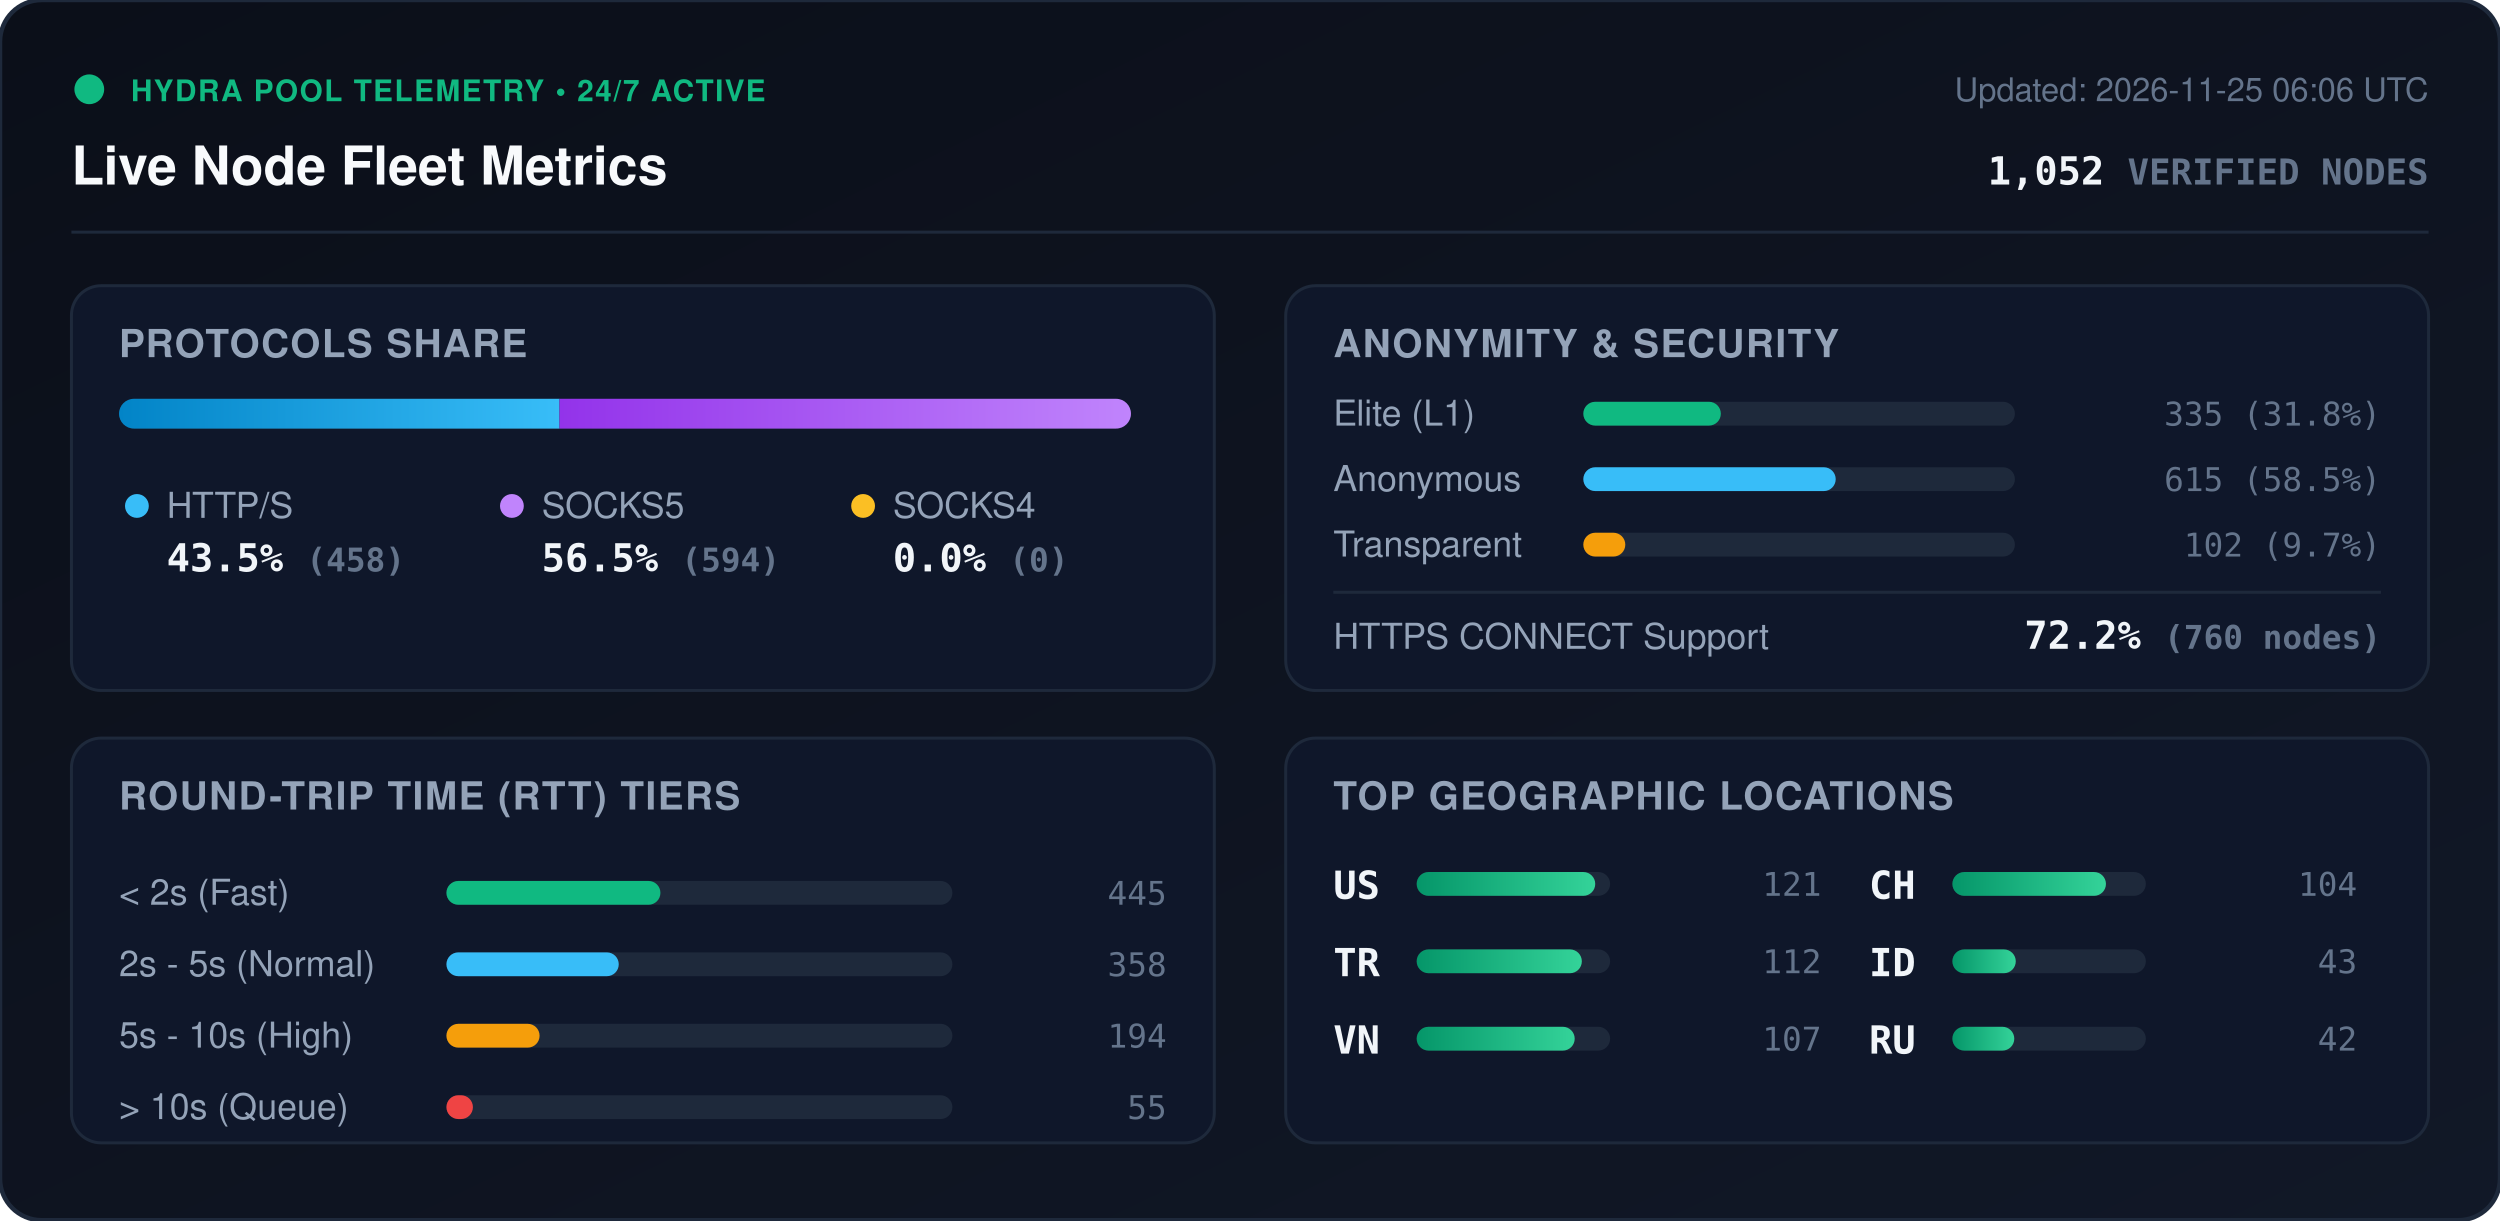
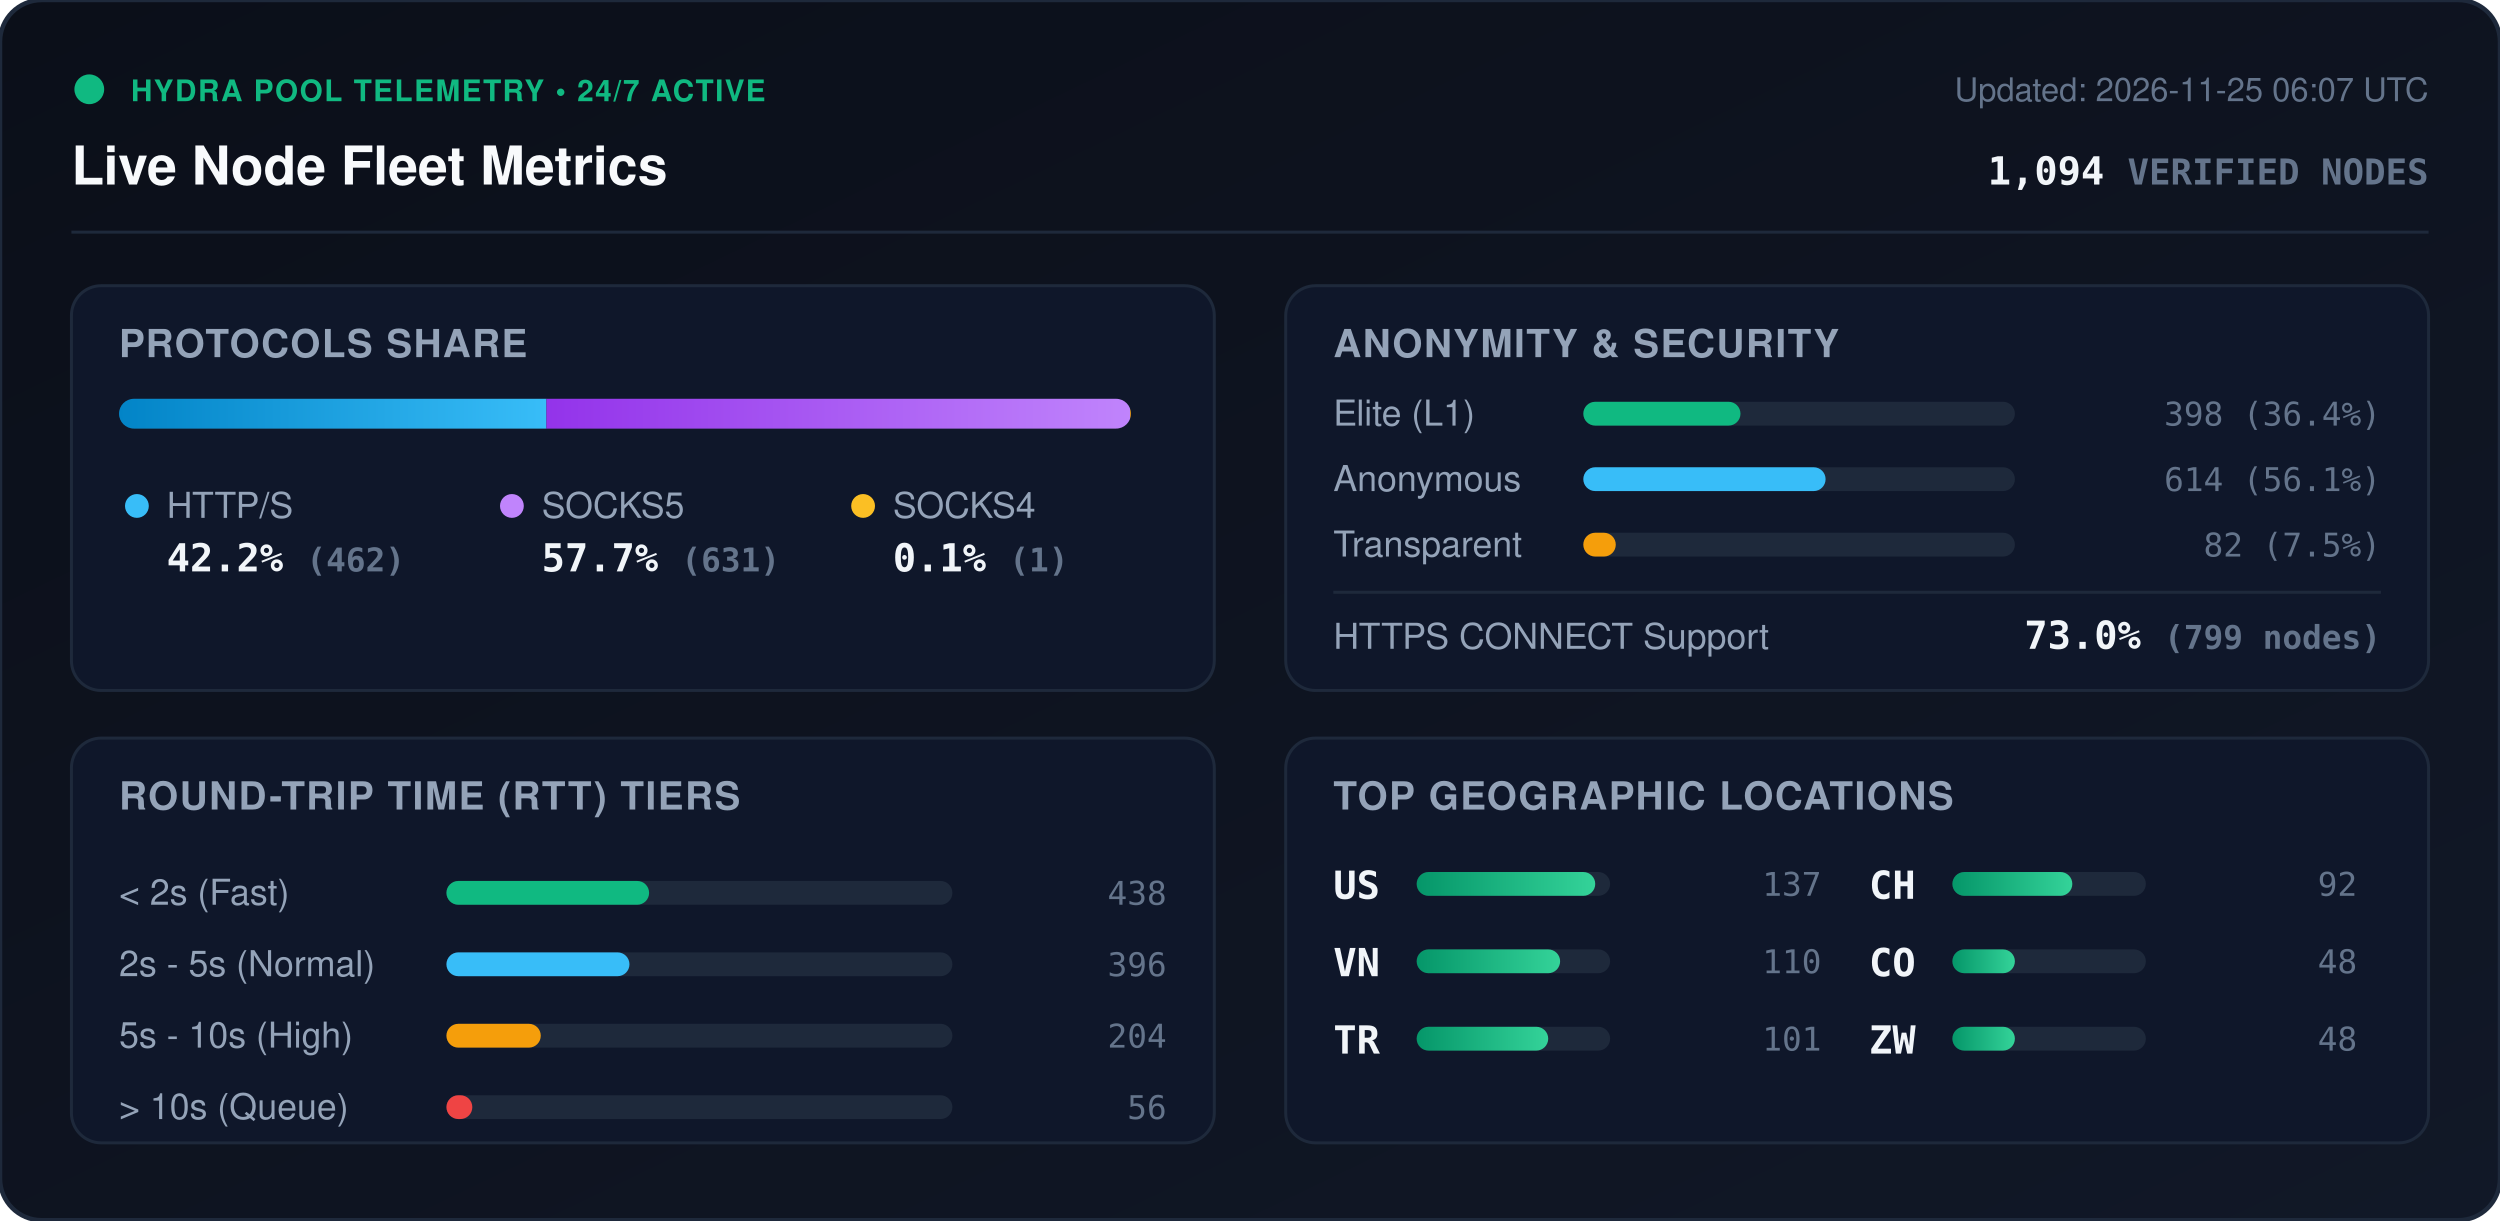
<svg xmlns="http://www.w3.org/2000/svg" viewBox="0 0 840 410" width="840" height="410" style="max-width: 100%; height: auto;">
  <defs>
    <linearGradient id="bg" x1="0%" y1="0%" x2="100%" y2="100%">
      <stop offset="0%" stop-color="#0b0f19" />
      <stop offset="100%" stop-color="#111827" />
    </linearGradient>
    <linearGradient id="bar-http" x1="0%" y1="0%" x2="100%" y2="0%">
      <stop offset="0%" stop-color="#0284c7" />
      <stop offset="100%" stop-color="#38bdf8" />
    </linearGradient>
    <linearGradient id="bar-socks5" x1="0%" y1="0%" x2="100%" y2="0%">
      <stop offset="0%" stop-color="#9333ea" />
      <stop offset="100%" stop-color="#c084fc" />
    </linearGradient>
    <linearGradient id="bar-socks4" x1="0%" y1="0%" x2="100%" y2="0%">
      <stop offset="0%" stop-color="#d97706" />
      <stop offset="100%" stop-color="#fbbf24" />
    </linearGradient>
    <linearGradient id="bar-green" x1="0%" y1="0%" x2="100%" y2="0%">
      <stop offset="0%" stop-color="#059669" />
      <stop offset="100%" stop-color="#34d399" />
    </linearGradient>
    <clipPath id="prog-track-clip">
      <rect width="340.0" height="10" rx="5" />
    </clipPath>
    <style>
      .title { font: 700 18px -apple-system, BlinkMacSystemFont, 'Segoe UI', Helvetica, Arial, sans-serif; fill: #f8fafc; }
      .sub { font: 500 11px -apple-system, BlinkMacSystemFont, 'Segoe UI', Helvetica, Arial, sans-serif; fill: #64748b; }
      .section-hdr { font: 600 13px -apple-system, BlinkMacSystemFont, 'Segoe UI', Helvetica, Arial, sans-serif; fill: #94a3b8; letter-spacing: 0.5px; }
      .metric-val { font: 700 13px -apple-system, BlinkMacSystemFont, 'Segoe UI', Helvetica, Arial, sans-serif; fill: #f1f5f9; }
      .metric-lbl { font: 500 12px -apple-system, BlinkMacSystemFont, 'Segoe UI', Helvetica, Arial, sans-serif; fill: #94a3b8; }
      .badge-txt { font: 700 10px -apple-system, BlinkMacSystemFont, 'Segoe UI', Helvetica, Arial, sans-serif; fill: #10b981; letter-spacing: 0.5px; }
      .mono { font-family: ui-monospace, SFMono-Regular, Menlo, Monaco, Consolas, monospace; }
      .pulse { animation: beacon 2s infinite ease-in-out; }
      @keyframes beacon { 0%, 100% { opacity: 1; } 50% { opacity: 0.35; } }
    </style>
  </defs>
  <rect width="840" height="410" rx="14" fill="url(#bg)" stroke="#1e293b" stroke-width="1.5" />
  <g transform="translate(24, 24)">
    <circle cx="6" cy="6" r="5" fill="#10b981" class="pulse" />
    <text x="20" y="10" class="badge-txt">HYDRA POOL TELEMETRY • 24/7 ACTIVE</text>
    <text x="0" y="38" class="title">Live Node Fleet Metrics</text>
-     <text x="792" y="10" text-anchor="end" class="sub">Updated: 2026-11-25 06:06 UTC</text>
-     <text x="792" y="38" text-anchor="end" class="metric-val mono" fill="#38bdf8">1,052 <tspan font-size="12" fill="#64748b">VERIFIED NODES</tspan>
+     <text x="792" y="10" text-anchor="end" class="sub">Updated: 2026-11-25 06:07 UTC</text>
+     <text x="792" y="38" text-anchor="end" class="metric-val mono" fill="#38bdf8">1,094 <tspan font-size="12" fill="#64748b">VERIFIED NODES</tspan>
    </text>
  </g>
  <line x1="24" y1="78" x2="816" y2="78" stroke="#1e293b" stroke-width="1" />
  <g transform="translate(24, 96)">
    <rect width="384" height="136" rx="10" fill="#0f172a" stroke="#1e293b" />
    <text x="16" y="24" class="section-hdr">PROTOCOLS SHARE</text>
    <g transform="translate(16, 38)">
      <rect width="340.0" height="10" rx="5" fill="#1e293b" />
      <g clip-path="url(#prog-track-clip)">
-         <rect x="0" width="148.0" height="10" fill="url(#bar-http)" />
-         <rect x="148.0" width="192.0" height="10" fill="url(#bar-socks5)" />
-         <rect x="340.0" width="0.0" height="10" fill="url(#bar-socks4)" />
+         <rect x="0" width="143.6" height="10" fill="url(#bar-http)" />
+         <rect x="143.6" width="196.1" height="10" fill="url(#bar-socks5)" />
+         <rect x="339.7" width="0.3" height="10" fill="url(#bar-socks4)" />
      </g>
    </g>
    <g transform="translate(16, 68)">
      <circle cx="6" cy="6" r="4" fill="#38bdf8" />
      <text x="16" y="10" class="metric-lbl">HTTP/S</text>
-       <text x="16" y="28" class="metric-val mono">43.5% <tspan font-size="11" fill="#64748b">(458)</tspan>
+       <text x="16" y="28" class="metric-val mono">42.2% <tspan font-size="11" fill="#64748b">(462)</tspan>
      </text>
      <circle cx="132" cy="6" r="4" fill="#c084fc" />
      <text x="142" y="10" class="metric-lbl">SOCKS5</text>
-       <text x="142" y="28" class="metric-val mono">56.5% <tspan font-size="11" fill="#64748b">(594)</tspan>
+       <text x="142" y="28" class="metric-val mono">57.7% <tspan font-size="11" fill="#64748b">(631)</tspan>
      </text>
      <circle cx="250" cy="6" r="4" fill="#fbbf24" />
      <text x="260" y="10" class="metric-lbl">SOCKS4</text>
-       <text x="260" y="28" class="metric-val mono">0.0% <tspan font-size="11" fill="#64748b">(0)</tspan>
+       <text x="260" y="28" class="metric-val mono">0.1% <tspan font-size="11" fill="#64748b">(1)</tspan>
      </text>
    </g>
  </g>
  <g transform="translate(432, 96)">
    <rect width="384" height="136" rx="10" fill="#0f172a" stroke="#1e293b" />
    <text x="16" y="24" class="section-hdr">ANONYMITY &amp; SECURITY</text>
    <text x="16" y="47" class="metric-lbl">Elite (L1)</text>
    <rect x="100" y="39" width="145.0" height="8" rx="4" fill="#1e293b" />
-     <rect x="100" y="39" width="46.2" height="8" rx="4" fill="#10b981" />
-     <text x="368" y="47" text-anchor="end" class="mono sub" fill="#e2e8f0">335 (31.8%)</text>
+     <rect x="100" y="39" width="52.8" height="8" rx="4" fill="#10b981" />
+     <text x="368" y="47" text-anchor="end" class="mono sub" fill="#e2e8f0">398 (36.4%)</text>
    <text x="16" y="69" class="metric-lbl">Anonymous</text>
    <rect x="100" y="61" width="145.0" height="8" rx="4" fill="#1e293b" />
-     <rect x="100" y="61" width="84.8" height="8" rx="4" fill="#38bdf8" />
-     <text x="368" y="69" text-anchor="end" class="mono sub" fill="#e2e8f0">615 (58.5%)</text>
+     <rect x="100" y="61" width="81.4" height="8" rx="4" fill="#38bdf8" />
+     <text x="368" y="69" text-anchor="end" class="mono sub" fill="#e2e8f0">614 (56.1%)</text>
    <text x="16" y="91" class="metric-lbl">Transparent</text>
    <rect x="100" y="83" width="145.0" height="8" rx="4" fill="#1e293b" />
-     <rect x="100" y="83" width="14.1" height="8" rx="4" fill="#f59e0b" />
-     <text x="368" y="91" text-anchor="end" class="mono sub" fill="#e2e8f0">102 (9.7%)</text>
+     <rect x="100" y="83" width="10.9" height="8" rx="4" fill="#f59e0b" />
+     <text x="368" y="91" text-anchor="end" class="mono sub" fill="#e2e8f0">82 (7.5%)</text>
    <line x1="16" y1="103" x2="368" y2="103" stroke="#1e293b" stroke-width="1" />
    <text x="16" y="122" class="metric-lbl">HTTPS CONNECT Support</text>
-     <text x="368" y="122" text-anchor="end" class="metric-val mono" fill="#34d399">72.2% <tspan font-size="11" fill="#64748b">(760 nodes)</tspan>
+     <text x="368" y="122" text-anchor="end" class="metric-val mono" fill="#34d399">73.0% <tspan font-size="11" fill="#64748b">(799 nodes)</tspan>
    </text>
  </g>
  <g transform="translate(24, 248)">
    <rect width="384" height="136" rx="10" fill="#0f172a" stroke="#1e293b" />
    <text x="16" y="24" class="section-hdr">ROUND-TRIP TIME (RTT) TIERS</text>
    <g transform="translate(16, 42)">
      <text x="0" y="14" class="metric-lbl">&lt; 2s (Fast)</text>
      <rect x="110" y="6" width="170" height="8" rx="4" fill="#1e293b" />
-       <rect x="110" y="6" width="71.9" height="8" rx="4" fill="#10b981" />
-       <text x="352" y="14" text-anchor="end" class="mono sub">445</text>
+       <rect x="110" y="6" width="68.1" height="8" rx="4" fill="#10b981" />
+       <text x="352" y="14" text-anchor="end" class="mono sub">438</text>
      <text x="0" y="38" class="metric-lbl">2s - 5s (Normal)</text>
      <rect x="110" y="30" width="170" height="8" rx="4" fill="#1e293b" />
-       <rect x="110" y="30" width="57.9" height="8" rx="4" fill="#38bdf8" />
-       <text x="352" y="38" text-anchor="end" class="mono sub">358</text>
+       <rect x="110" y="30" width="61.5" height="8" rx="4" fill="#38bdf8" />
+       <text x="352" y="38" text-anchor="end" class="mono sub">396</text>
      <text x="0" y="62" class="metric-lbl">5s - 10s (High)</text>
      <rect x="110" y="54" width="170" height="8" rx="4" fill="#1e293b" />
-       <rect x="110" y="54" width="31.3" height="8" rx="4" fill="#f59e0b" />
-       <text x="352" y="62" text-anchor="end" class="mono sub">194</text>
+       <rect x="110" y="54" width="31.7" height="8" rx="4" fill="#f59e0b" />
+       <text x="352" y="62" text-anchor="end" class="mono sub">204</text>
      <text x="0" y="86" class="metric-lbl">&gt; 10s (Queue)</text>
      <rect x="110" y="78" width="170" height="8" rx="4" fill="#1e293b" />
-       <rect x="110" y="78" width="8.9" height="8" rx="4" fill="#ef4444" />
-       <text x="352" y="86" text-anchor="end" class="mono sub">55</text>
+       <rect x="110" y="78" width="8.7" height="8" rx="4" fill="#ef4444" />
+       <text x="352" y="86" text-anchor="end" class="mono sub">56</text>
    </g>
  </g>
  <g transform="translate(432, 248)">
    <rect width="384" height="136" rx="10" fill="#0f172a" stroke="#1e293b" />
    <text x="16" y="24" class="section-hdr">TOP GEOGRAPHIC LOCATIONS</text>
    <g transform="translate(16, 42)">
      <g transform="translate(0, 0)">
        <text x="0" y="12" class="mono metric-val" font-size="12">US</text>
        <rect x="28" y="3" width="65" height="8" rx="4" fill="#1e293b" />
        <rect x="28" y="3" width="60.0" height="8" rx="4" fill="url(#bar-green)" />
-         <text x="164" y="11" text-anchor="end" class="mono sub">121</text>
+         <text x="164" y="11" text-anchor="end" class="mono sub">137</text>
      </g>
      <g transform="translate(0, 26)">
+         <text x="0" y="12" class="mono metric-val" font-size="12">VN</text>
+         <rect x="28" y="3" width="65" height="8" rx="4" fill="#1e293b" />
+         <rect x="28" y="3" width="48.2" height="8" rx="4" fill="url(#bar-green)" />
+         <text x="164" y="11" text-anchor="end" class="mono sub">110</text>
+       </g>
+       <g transform="translate(0, 52)">
        <text x="0" y="12" class="mono metric-val" font-size="12">TR</text>
        <rect x="28" y="3" width="65" height="8" rx="4" fill="#1e293b" />
-         <rect x="28" y="3" width="55.5" height="8" rx="4" fill="url(#bar-green)" />
-         <text x="164" y="11" text-anchor="end" class="mono sub">112</text>
-       </g>
-       <g transform="translate(0, 52)">
-         <text x="0" y="12" class="mono metric-val" font-size="12">VN</text>
-         <rect x="28" y="3" width="65" height="8" rx="4" fill="#1e293b" />
-         <rect x="28" y="3" width="53.1" height="8" rx="4" fill="url(#bar-green)" />
-         <text x="164" y="11" text-anchor="end" class="mono sub">107</text>
+         <rect x="28" y="3" width="44.2" height="8" rx="4" fill="url(#bar-green)" />
+         <text x="164" y="11" text-anchor="end" class="mono sub">101</text>
      </g>
      <g transform="translate(180, 0)">
        <text x="0" y="12" class="mono metric-val" font-size="12">CH</text>
        <rect x="28" y="3" width="65" height="8" rx="4" fill="#1e293b" />
-         <rect x="28" y="3" width="51.6" height="8" rx="4" fill="url(#bar-green)" />
-         <text x="164" y="11" text-anchor="end" class="mono sub">104</text>
+         <rect x="28" y="3" width="40.3" height="8" rx="4" fill="url(#bar-green)" />
+         <text x="164" y="11" text-anchor="end" class="mono sub">92</text>
      </g>
      <g transform="translate(180, 26)">
-         <text x="0" y="12" class="mono metric-val" font-size="12">ID</text>
+         <text x="0" y="12" class="mono metric-val" font-size="12">CO</text>
        <rect x="28" y="3" width="65" height="8" rx="4" fill="#1e293b" />
-         <rect x="28" y="3" width="21.3" height="8" rx="4" fill="url(#bar-green)" />
-         <text x="164" y="11" text-anchor="end" class="mono sub">43</text>
+         <rect x="28" y="3" width="21.0" height="8" rx="4" fill="url(#bar-green)" />
+         <text x="164" y="11" text-anchor="end" class="mono sub">48</text>
      </g>
      <g transform="translate(180, 52)">
-         <text x="0" y="12" class="mono metric-val" font-size="12">RU</text>
+         <text x="0" y="12" class="mono metric-val" font-size="12">ZW</text>
        <rect x="28" y="3" width="65" height="8" rx="4" fill="#1e293b" />
-         <rect x="28" y="3" width="20.8" height="8" rx="4" fill="url(#bar-green)" />
-         <text x="164" y="11" text-anchor="end" class="mono sub">42</text>
+         <rect x="28" y="3" width="21.0" height="8" rx="4" fill="url(#bar-green)" />
+         <text x="164" y="11" text-anchor="end" class="mono sub">48</text>
      </g>
    </g>
  </g>
</svg>
